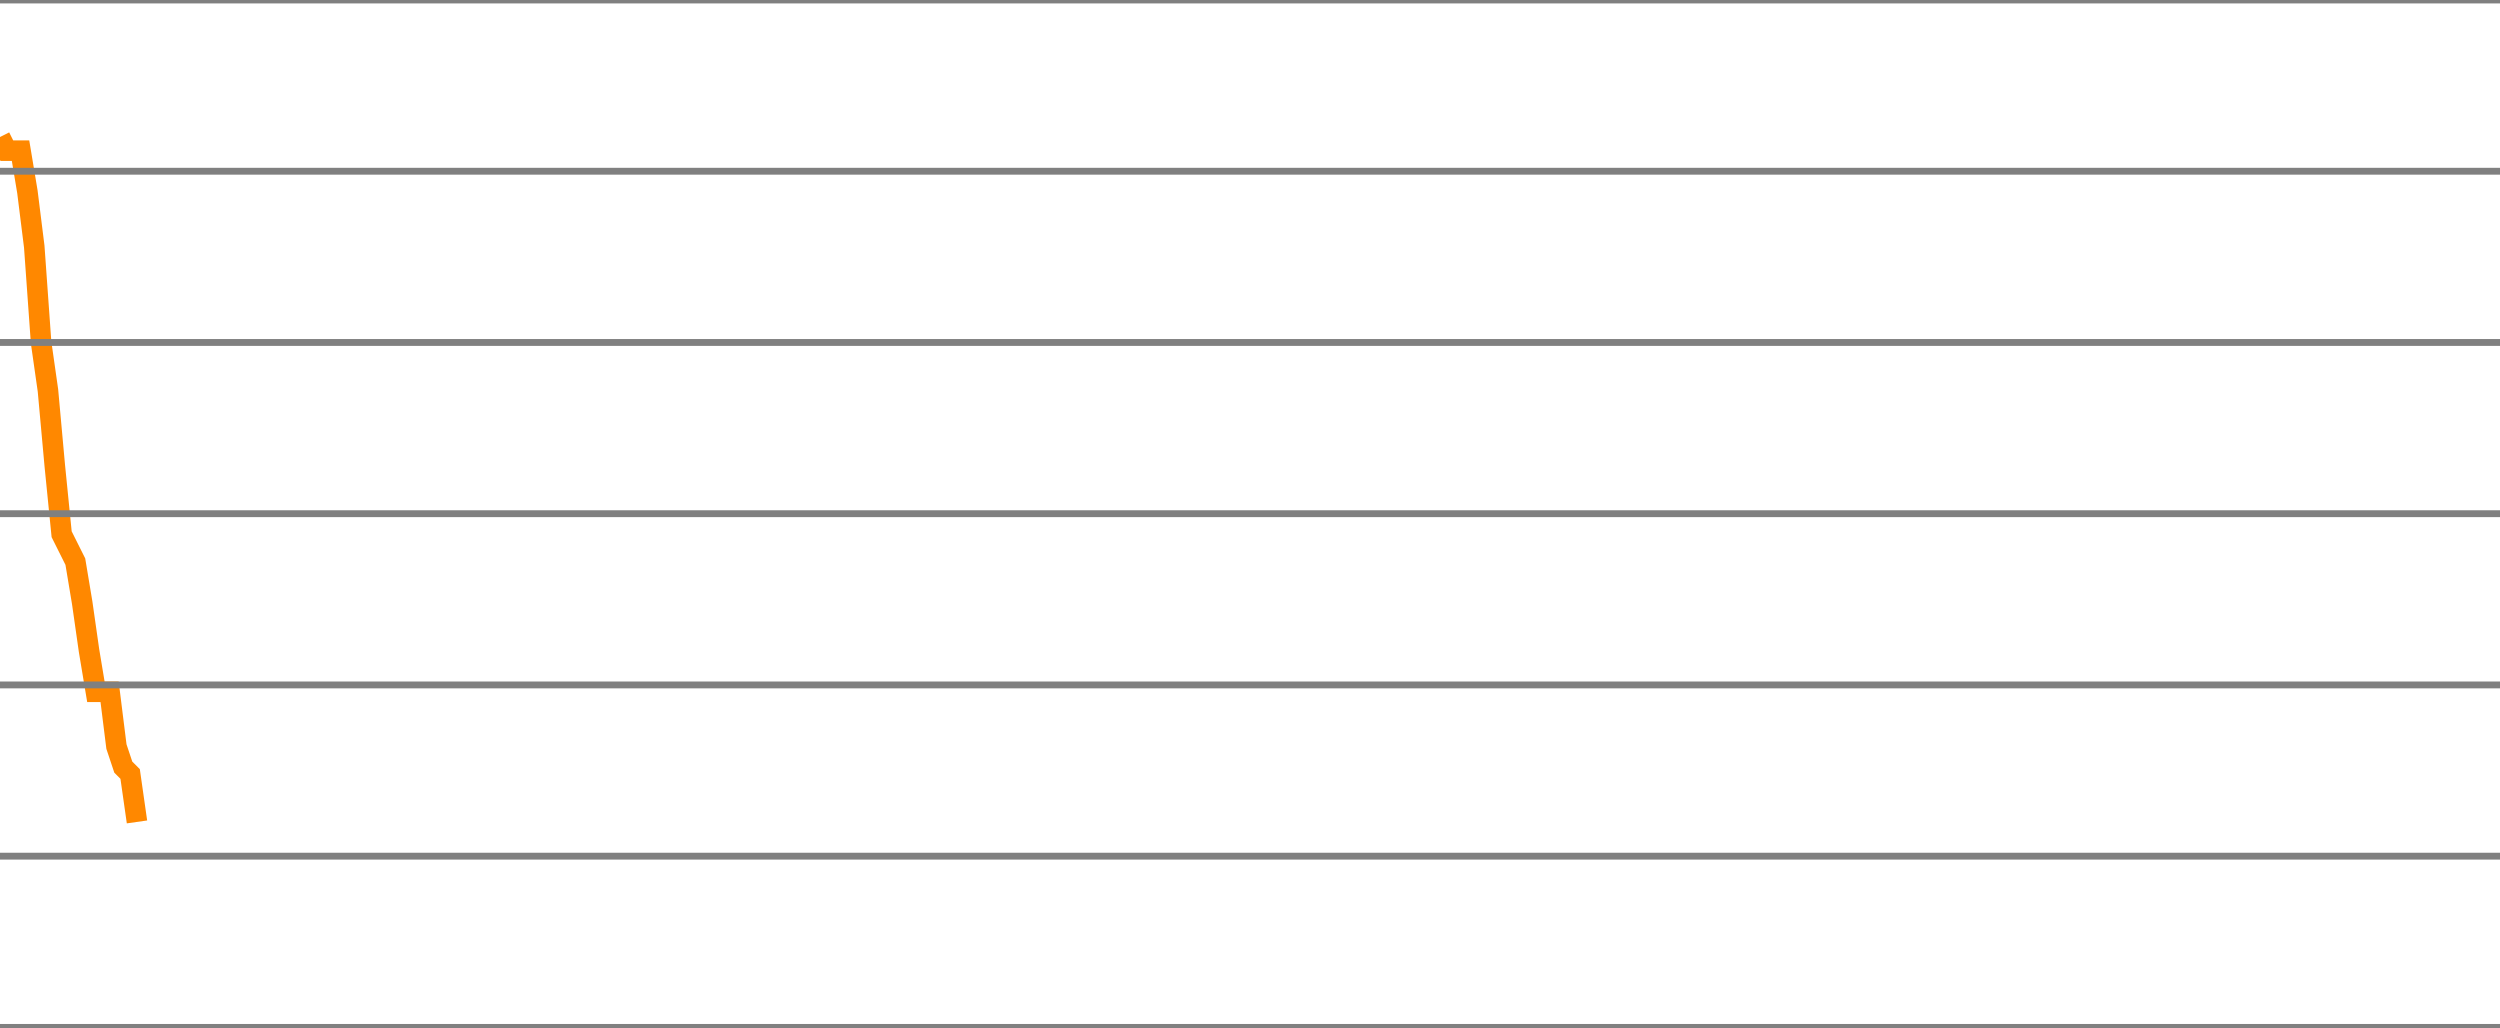
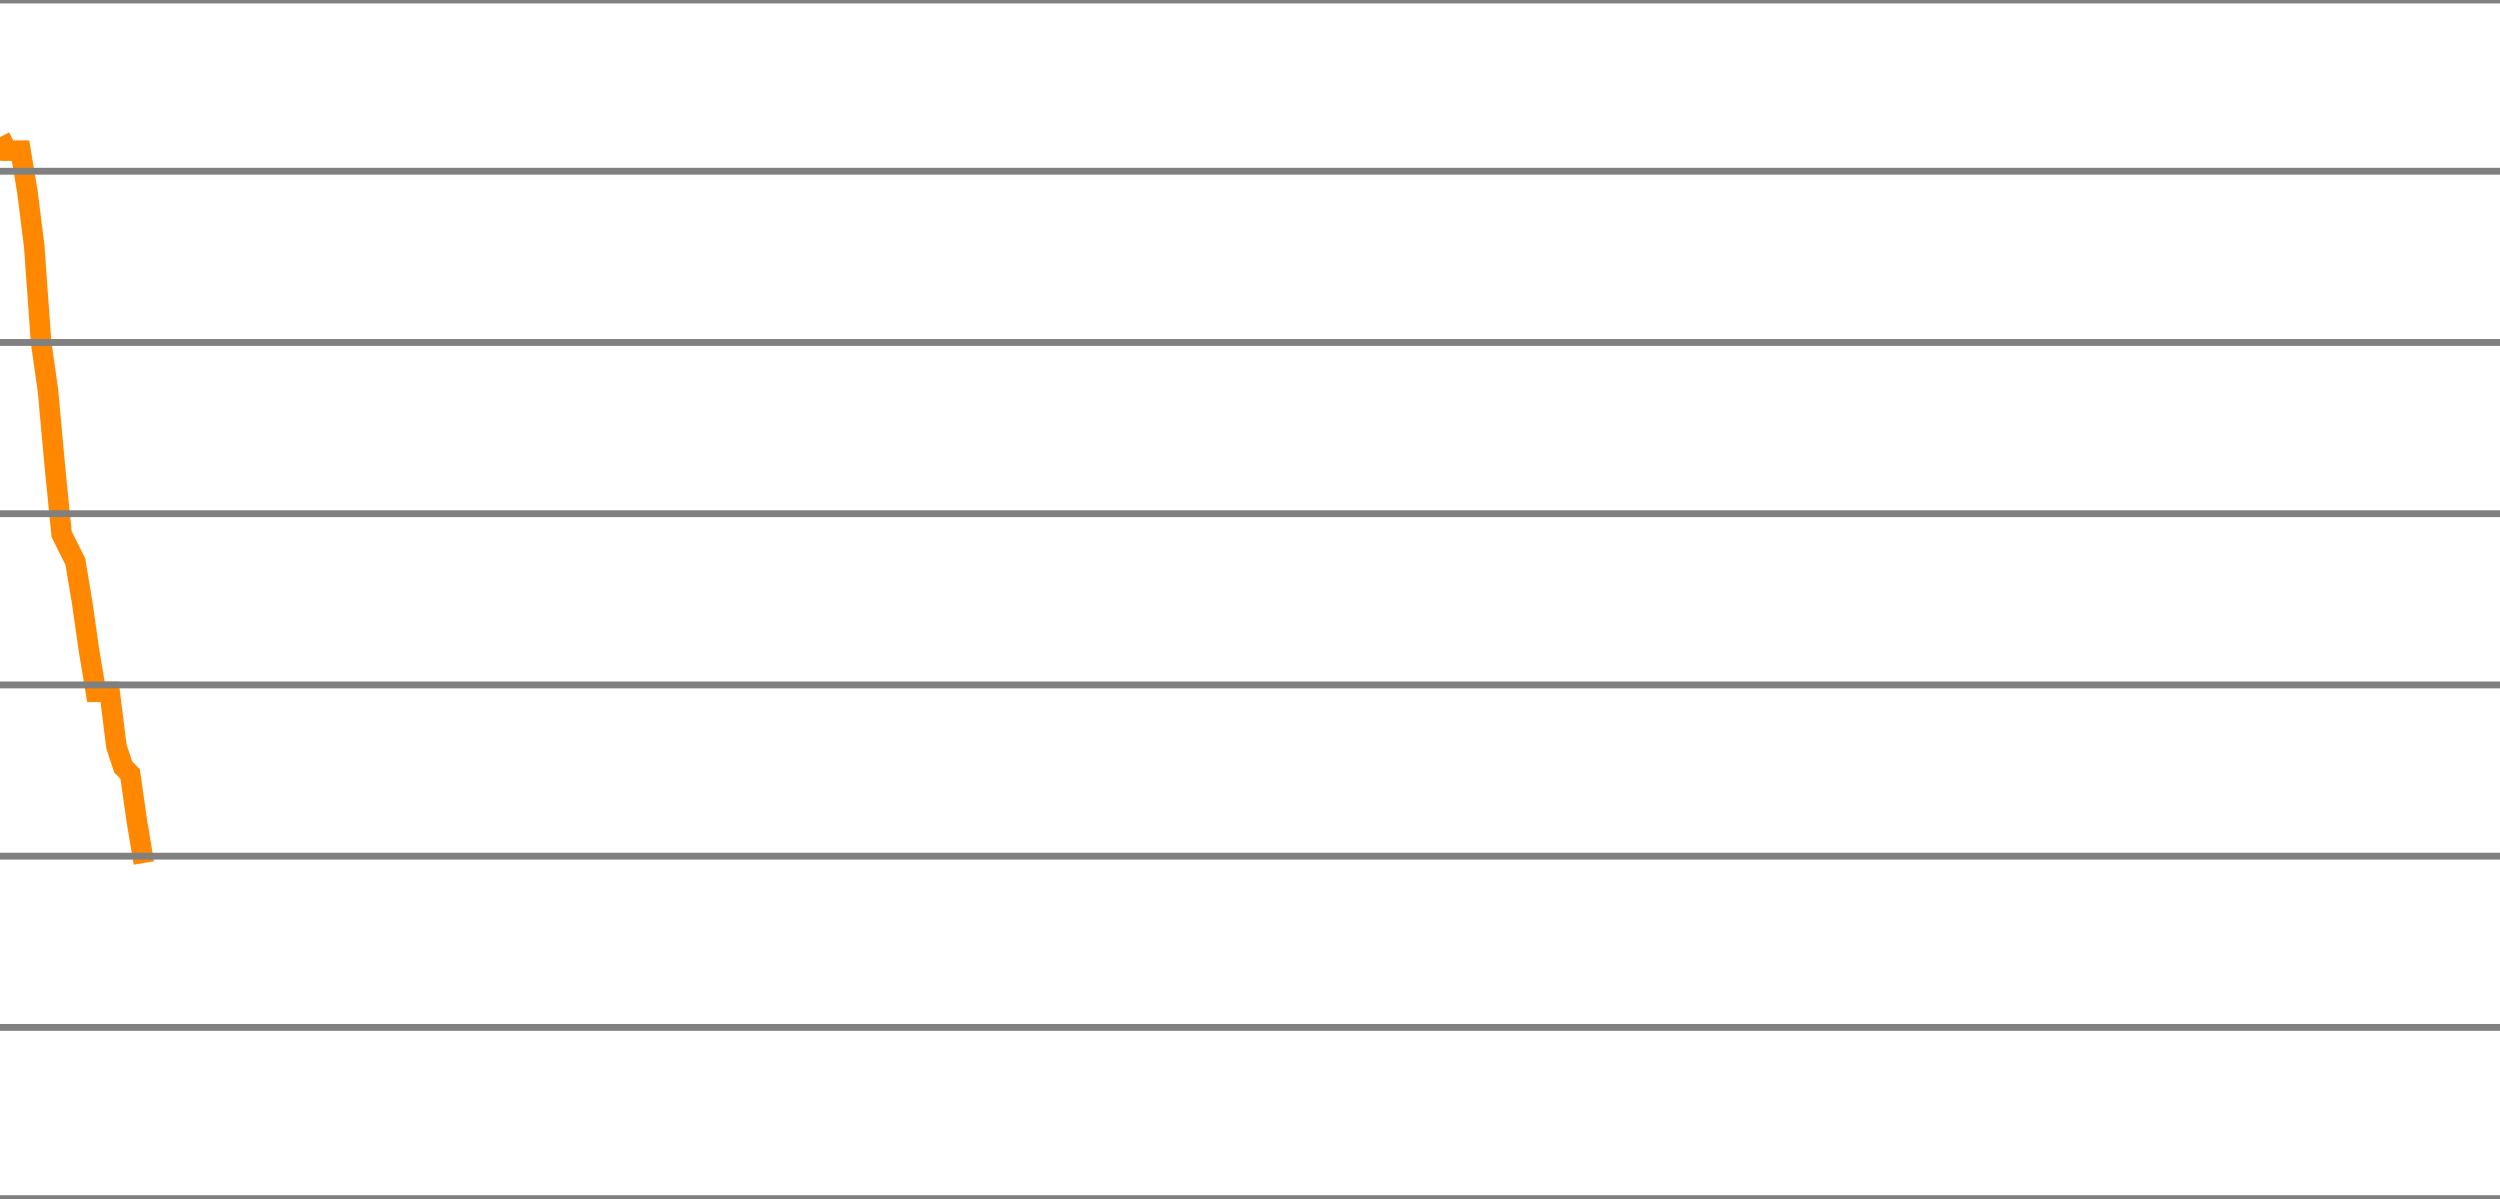
- <svg xmlns="http://www.w3.org/2000/svg" version="1.1" style="background-color: #e6e6e6; width: 365px;" viewBox="0 -300 365 150" preserveAspectRatio="none">
-   <polyline fill="none" stroke="#ff8800" stroke-width="3" points="0,-280 1,-278 2,-278 3,-278 4,-272 5,-264 6,-250 7,-243 8,-232 9,-222 10,-220 11,-218 12,-212 13,-205 14,-199 15,-199 16,-199 17,-191 18,-188 19,-187 20,-180" />
+ <svg xmlns="http://www.w3.org/2000/svg" version="1.1" style="background-color: #e6e6e6; width: 365px;" viewBox="0 -300 365 175" preserveAspectRatio="none">
+   <polyline fill="none" stroke="#ff8800" stroke-width="3" points="0,-280 1,-278 2,-278 3,-278 4,-272 5,-264 6,-250 7,-243 8,-232 9,-222 10,-220 11,-218 12,-212 13,-205 14,-199 15,-199 16,-199 17,-191 18,-188 19,-187 20,-180 21,-174" />
  <line x1="0" y1="0" x2="365" y2="0" style="stroke:grey;stroke-width:1" />
  <line x1="0" y1="-25" x2="365" y2="-25" style="stroke:grey;stroke-width:1" />
  <line x1="0" y1="-50" x2="365" y2="-50" style="stroke:grey;stroke-width:1" />
  <line x1="0" y1="-75" x2="365" y2="-75" style="stroke:grey;stroke-width:1" />
  <line x1="0" y1="-100" x2="365" y2="-100" style="stroke:grey;stroke-width:1" />
  <line x1="0" y1="-125" x2="365" y2="-125" style="stroke:grey;stroke-width:1" />
  <line x1="0" y1="-150" x2="365" y2="-150" style="stroke:grey;stroke-width:1" />
  <line x1="0" y1="-175" x2="365" y2="-175" style="stroke:grey;stroke-width:1" />
  <line x1="0" y1="-200" x2="365" y2="-200" style="stroke:grey;stroke-width:1" />
  <line x1="0" y1="-225" x2="365" y2="-225" style="stroke:grey;stroke-width:1" />
  <line x1="0" y1="-250" x2="365" y2="-250" style="stroke:grey;stroke-width:1" />
  <line x1="0" y1="-275" x2="365" y2="-275" style="stroke:grey;stroke-width:1" />
  <line x1="0" y1="-300" x2="365" y2="-300" style="stroke:grey;stroke-width:1" />
</svg>
